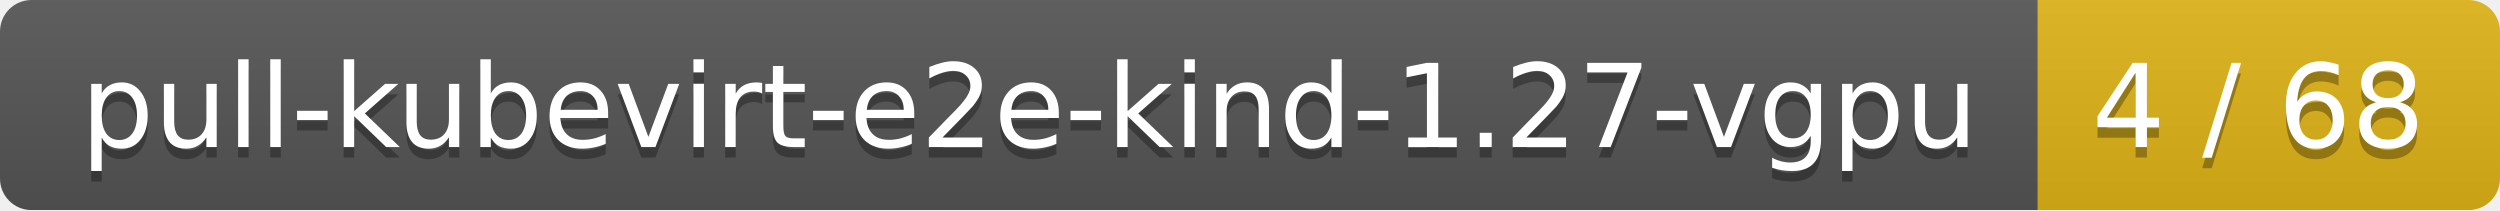
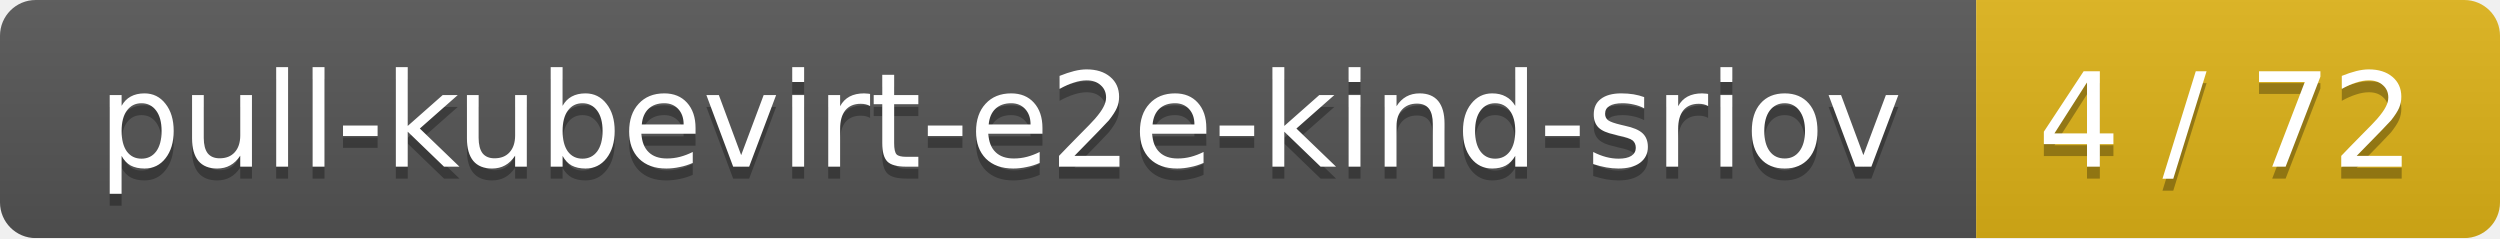
- <svg xmlns="http://www.w3.org/2000/svg" width="238" height="20">
+ <svg xmlns="http://www.w3.org/2000/svg" width="210" height="20">
  <linearGradient id="smooth" x2="0" y2="100%">
    <stop offset="0" stop-color="#bbb" stop-opacity=".1" />
    <stop offset="1" stop-opacity=".1" />
  </linearGradient>
  <mask id="round">
-     <rect width="238" height="20" rx="3" fill="#fff" />
+     <rect width="210" height="20" rx="3" fill="#fff" />
  </mask>
  <g mask="url(#round)">
-     <rect width="194" height="20" fill="#555" />
-     <rect x="194" width="44" height="20" fill="#dfb317" />
-     <rect width="238" height="20" fill="url(#smooth)" />
+     <rect width="166" height="20" fill="#555" />
+     <rect x="166" width="44" height="20" fill="#dfb317" />
+     <rect width="210" height="20" fill="url(#smooth)" />
  </g>
  <g fill="#fff" text-anchor="middle" font-family="DejaVu Sans,Verdana,Geneva,sans-serif" font-size="11">
-     <text x="98" y="15" fill="#010101" fill-opacity=".3">pull-kubevirt-e2e-kind-1.27-vgpu</text>
-     <text x="98" y="14">pull-kubevirt-e2e-kind-1.27-vgpu</text>
-     <text x="215" y="15" fill="#010101" fill-opacity=".3">4 / 68</text>
-     <text x="215" y="14">4 / 68</text>
+     <text x="84" y="15" fill="#010101" fill-opacity=".3">pull-kubevirt-e2e-kind-sriov</text>
+     <text x="84" y="14">pull-kubevirt-e2e-kind-sriov</text>
+     <text x="187" y="15" fill="#010101" fill-opacity=".3">4 / 72</text>
+     <text x="187" y="14">4 / 72</text>
  </g>
</svg>
